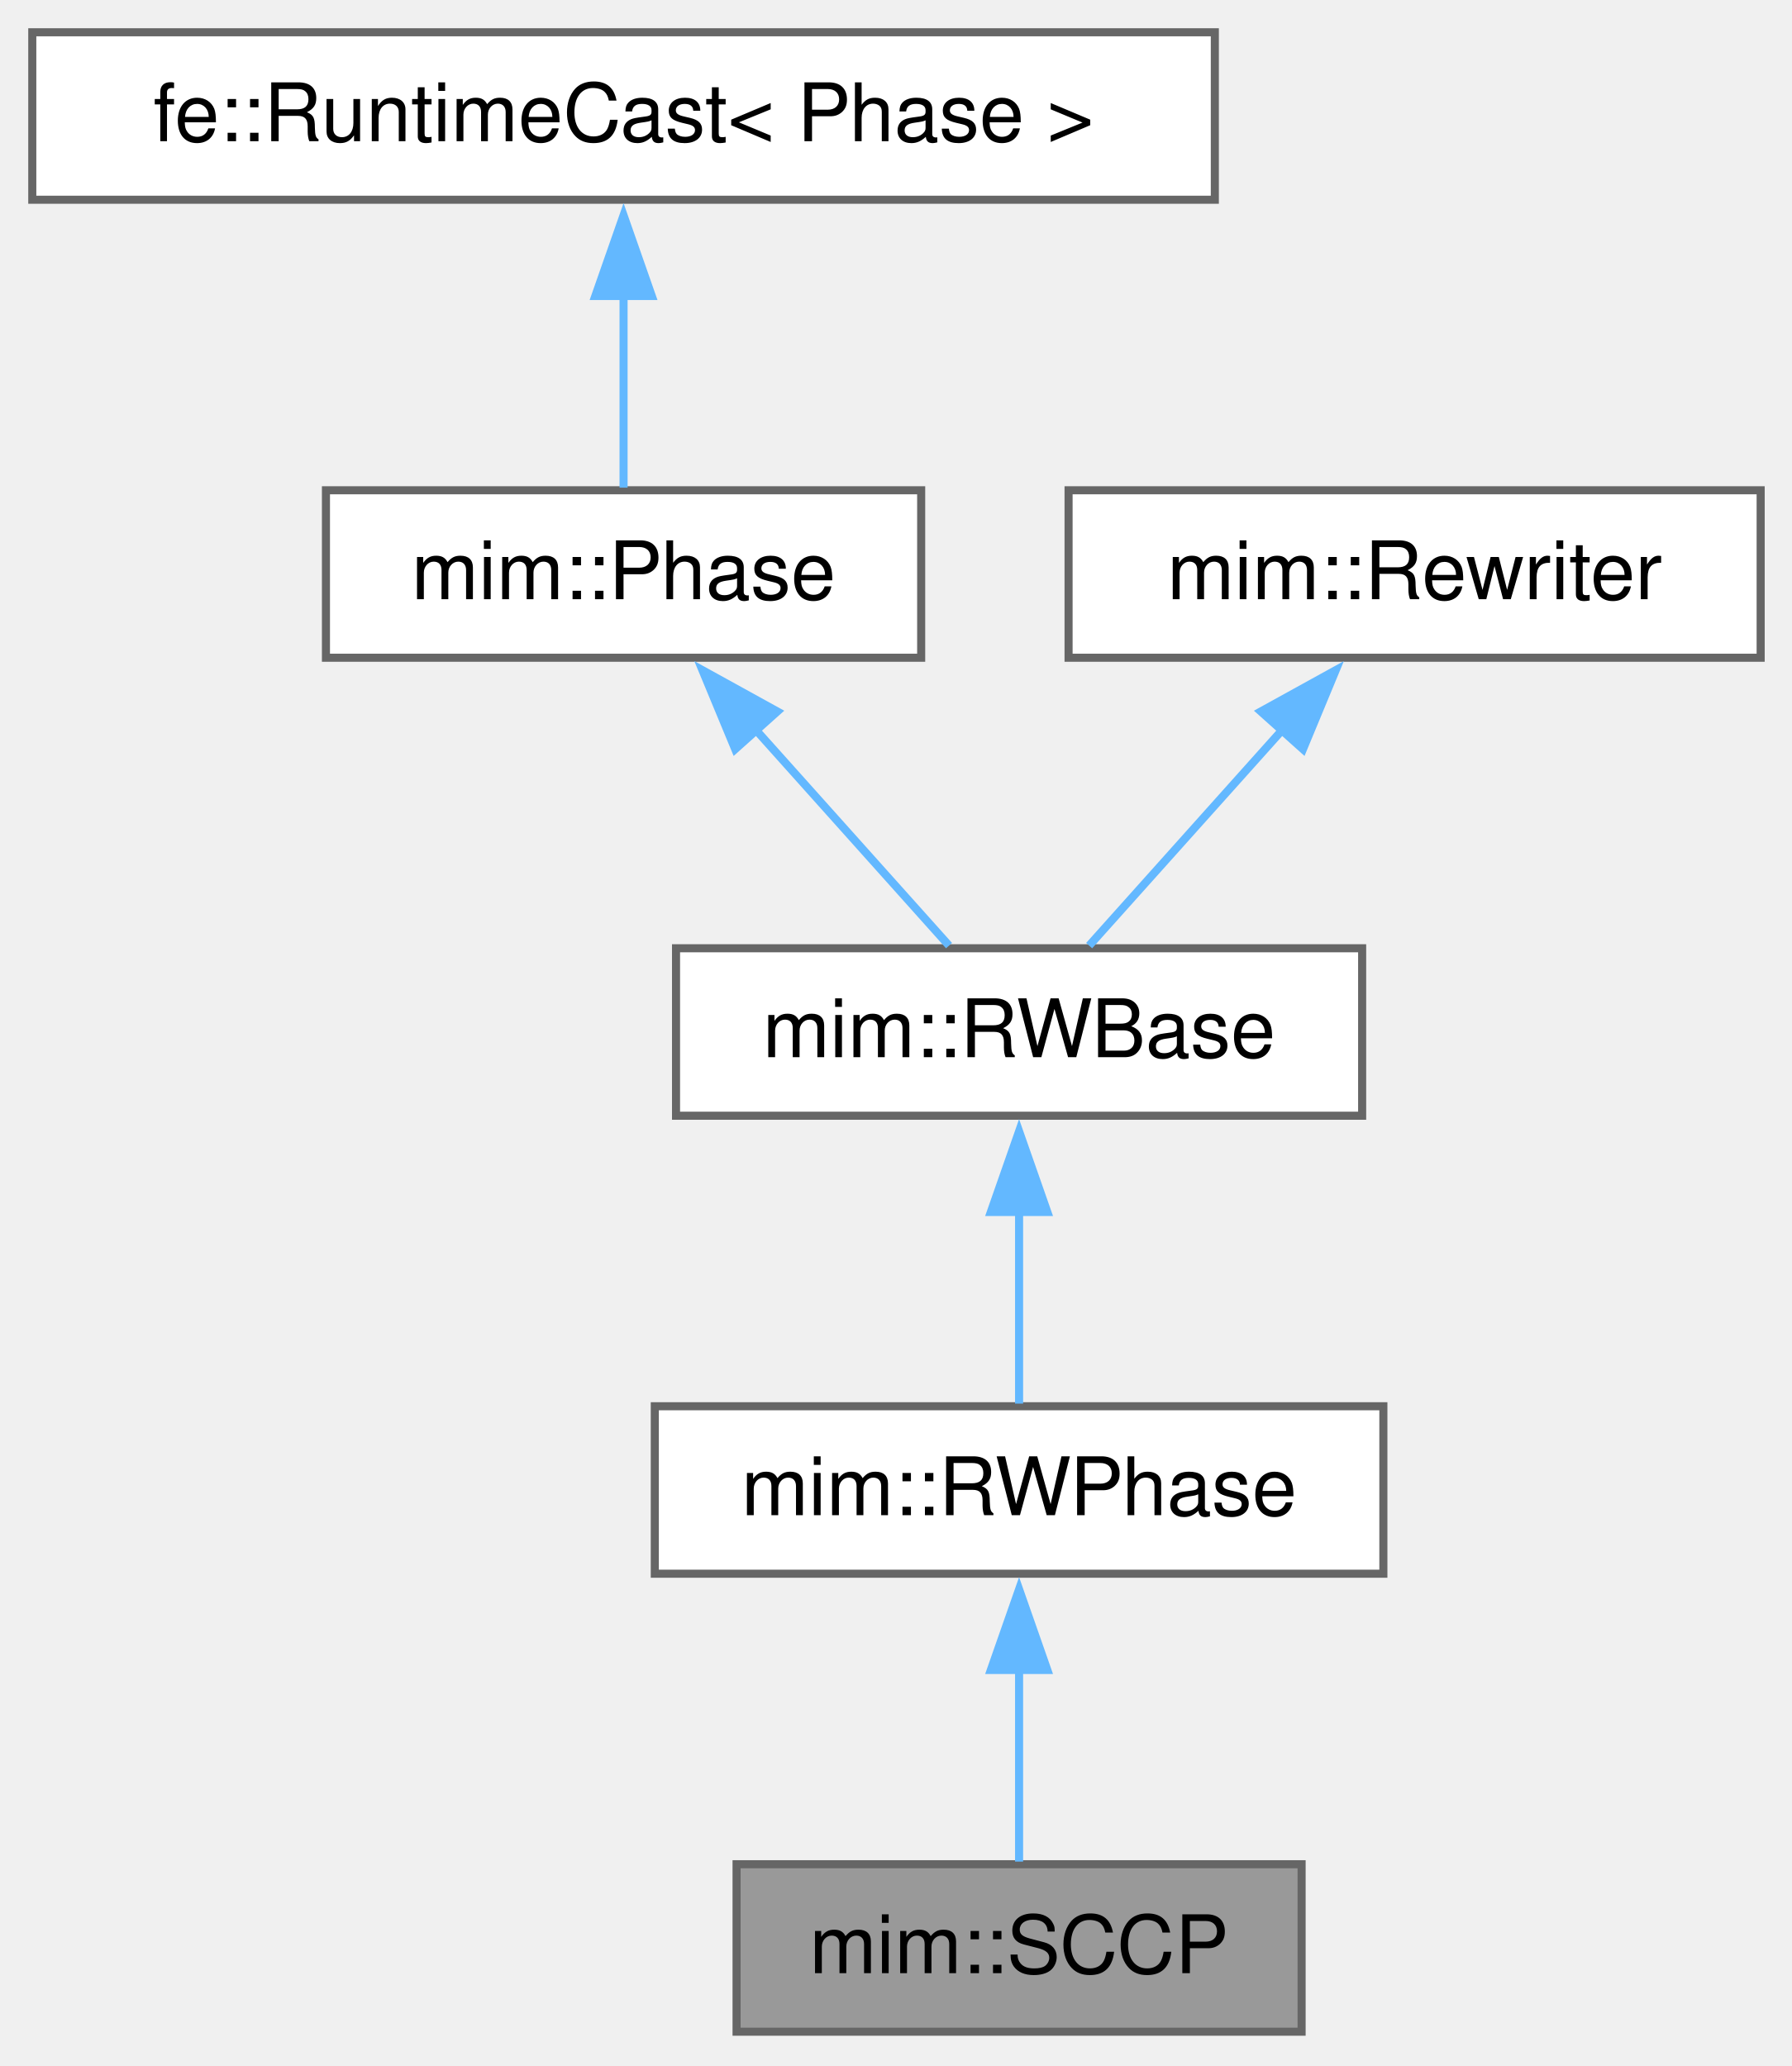
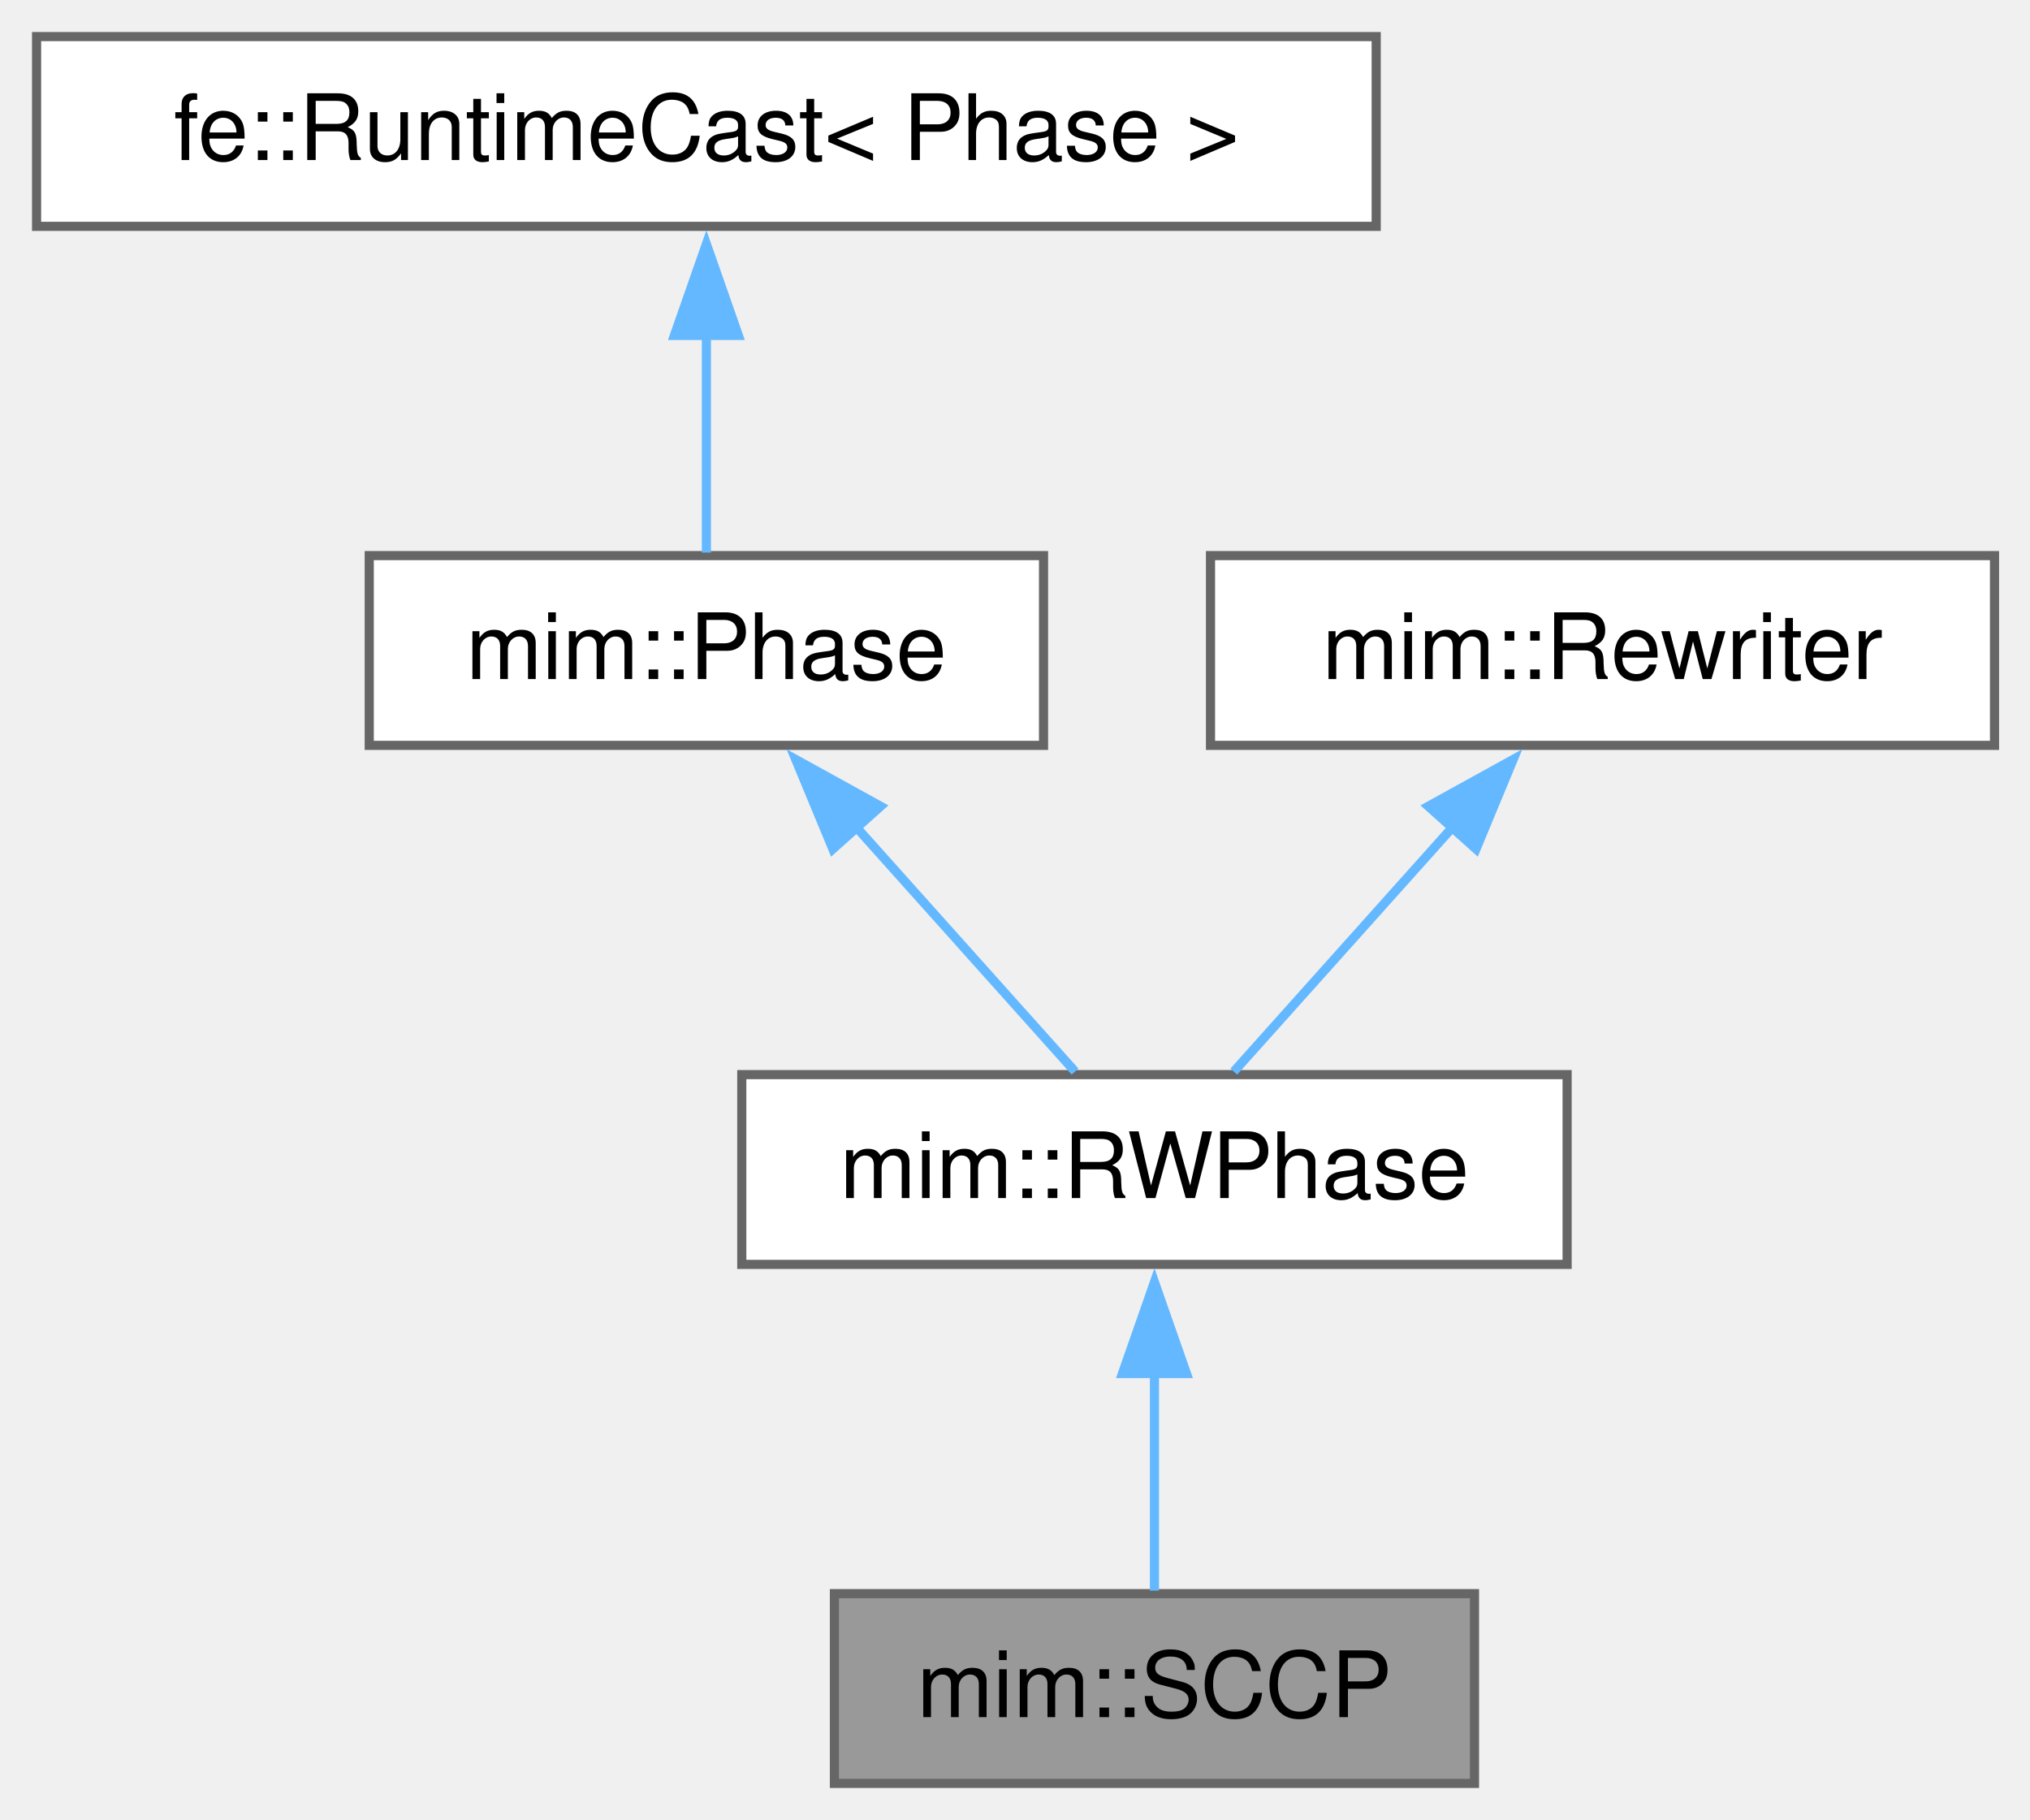
- <svg xmlns="http://www.w3.org/2000/svg" xmlns:xlink="http://www.w3.org/1999/xlink" width="222pt" height="256pt" viewBox="0.00 0.00 222.00 256.00">
-   <g id="page0,1_graph0" class="graph" transform="scale(1 1) rotate(0) translate(4 251.75)">
+ <svg xmlns="http://www.w3.org/2000/svg" xmlns:xlink="http://www.w3.org/1999/xlink" width="222pt" height="199pt" viewBox="0.00 0.00 222.00 199.00">
+   <g id="page0,1_graph0" class="graph" transform="scale(1 1) rotate(0) translate(4 195)">
    <g id="Node000001" class="node">
      <g id="a_Node000001">
        <a xlink:title="SCCP - Sparse Conditional Constant Propagation - but propagates arbitrary expressions.">
          <polygon fill="#999999" stroke="#666666" points="157.25,-20.75 87.25,-20.75 87.25,0 157.25,0 157.25,-20.75" />
          <text xml:space="preserve" text-anchor="middle" x="122.25" y="-7.25" font-family="Helvetica,sans-Serif" font-size="10.00">mim::SCCP</text>
        </a>
      </g>
    </g>
    <g id="Node000002" class="node">
      <g id="a_Node000002">
        <a xlink:href="classmim_1_1RWPhase.html" target="_top" xlink:title="Rebuilds old_world() into new_world() and then swaps them.">
          <polygon fill="white" stroke="#666666" points="167.38,-77.5 77.12,-77.5 77.12,-56.75 167.38,-56.75 167.38,-77.5" />
          <text xml:space="preserve" text-anchor="middle" x="122.25" y="-64" font-family="Helvetica,sans-Serif" font-size="10.00">mim::RWPhase</text>
        </a>
      </g>
    </g>
    <g id="edge1_Node000001_Node000002" class="edge">
      <g id="a_edge1_Node000001_Node000002">
        <a xlink:title=" ">
          <path fill="none" stroke="#63b8ff" d="M122.25,-44.88C122.25,-36.66 122.25,-27.68 122.25,-21.08" />
          <polygon fill="#63b8ff" stroke="#63b8ff" points="118.75,-44.82 122.25,-54.82 125.75,-44.82 118.75,-44.82" />
        </a>
      </g>
    </g>
    <g id="Node000003" class="node">
      <g id="a_Node000003">
-         <a xlink:href="classmim_1_1RWBase.html" target="_top" xlink:title="Common base of the two rewriting Phases: RWPhase rebuilds the World, InplaceRWPhase stays in it.">
-           <polygon fill="white" stroke="#666666" points="164.75,-134.25 79.75,-134.25 79.75,-113.5 164.75,-113.5 164.75,-134.25" />
-           <text xml:space="preserve" text-anchor="middle" x="122.25" y="-120.75" font-family="Helvetica,sans-Serif" font-size="10.00">mim::RWBase</text>
+         <a xlink:href="classmim_1_1Phase.html" target="_top" xlink:title="A Phase performs one self-contained task over the whole World.">
+           <polygon fill="white" stroke="#666666" points="110.12,-134.25 36.38,-134.25 36.38,-113.5 110.12,-113.5 110.12,-134.25" />
+           <text xml:space="preserve" text-anchor="middle" x="73.25" y="-120.75" font-family="Helvetica,sans-Serif" font-size="10.00">mim::Phase</text>
        </a>
      </g>
    </g>
    <g id="edge2_Node000002_Node000003" class="edge">
      <g id="a_edge2_Node000002_Node000003">
        <a xlink:title=" ">
-           <path fill="none" stroke="#63b8ff" d="M122.25,-101.63C122.25,-93.41 122.25,-84.43 122.25,-77.83" />
-           <polygon fill="#63b8ff" stroke="#63b8ff" points="118.75,-101.57 122.25,-111.57 125.75,-101.57 118.75,-101.57" />
+           <path fill="none" stroke="#63b8ff" d="M89.45,-104.77C97.5,-95.78 106.9,-85.28 113.57,-77.83" />
+           <polygon fill="#63b8ff" stroke="#63b8ff" points="87.08,-102.17 83.02,-111.96 92.3,-106.84 87.08,-102.17" />
        </a>
      </g>
    </g>
    <g id="Node000004" class="node">
      <g id="a_Node000004">
-         <a xlink:href="classmim_1_1Phase.html" target="_top" xlink:title="A Phase performs one self-contained task over the whole World.">
-           <polygon fill="white" stroke="#666666" points="110.12,-191 36.38,-191 36.38,-170.25 110.12,-170.25 110.12,-191" />
-           <text xml:space="preserve" text-anchor="middle" x="73.25" y="-177.5" font-family="Helvetica,sans-Serif" font-size="10.00">mim::Phase</text>
+         <a xlink:title=" ">
+           <polygon fill="white" stroke="#666666" points="146.5,-191 0,-191 0,-170.25 146.5,-170.25 146.5,-191" />
+           <text xml:space="preserve" text-anchor="middle" x="73.25" y="-177.5" font-family="Helvetica,sans-Serif" font-size="10.00">fe::RuntimeCast&lt; Phase &gt;</text>
        </a>
      </g>
    </g>
    <g id="edge3_Node000003_Node000004" class="edge">
      <g id="a_edge3_Node000003_Node000004">
        <a xlink:title=" ">
-           <path fill="none" stroke="#63b8ff" d="M89.45,-161.52C97.5,-152.53 106.9,-142.03 113.57,-134.58" />
-           <polygon fill="#63b8ff" stroke="#63b8ff" points="87.08,-158.92 83.02,-168.71 92.3,-163.59 87.08,-158.92" />
+           <path fill="none" stroke="#63b8ff" d="M73.25,-158.38C73.25,-150.16 73.25,-141.18 73.25,-134.58" />
+           <polygon fill="#63b8ff" stroke="#63b8ff" points="69.75,-158.32 73.25,-168.32 76.75,-158.32 69.75,-158.32" />
        </a>
      </g>
    </g>
    <g id="Node000005" class="node">
      <g id="a_Node000005">
-         <a xlink:title=" ">
-           <polygon fill="white" stroke="#666666" points="146.5,-247.75 0,-247.75 0,-227 146.5,-227 146.5,-247.75" />
-           <text xml:space="preserve" text-anchor="middle" x="73.25" y="-234.25" font-family="Helvetica,sans-Serif" font-size="10.00">fe::RuntimeCast&lt; Phase &gt;</text>
+         <a xlink:href="classmim_1_1Rewriter.html" target="_top" xlink:title="Recurseivly rebuilds part of a program into the provided World w.r.t. Rewriter::map.">
+           <polygon fill="white" stroke="#666666" points="214.12,-134.25 128.38,-134.25 128.38,-113.5 214.12,-113.5 214.12,-134.25" />
+           <text xml:space="preserve" text-anchor="middle" x="171.25" y="-120.75" font-family="Helvetica,sans-Serif" font-size="10.00">mim::Rewriter</text>
        </a>
      </g>
    </g>
-     <g id="edge4_Node000004_Node000005" class="edge">
-       <g id="a_edge4_Node000004_Node000005">
+     <g id="edge4_Node000002_Node000005" class="edge">
+       <g id="a_edge4_Node000002_Node000005">
        <a xlink:title=" ">
-           <path fill="none" stroke="#63b8ff" d="M73.25,-215.13C73.25,-206.91 73.25,-197.93 73.25,-191.33" />
-           <polygon fill="#63b8ff" stroke="#63b8ff" points="69.75,-215.07 73.25,-225.07 76.75,-215.07 69.75,-215.07" />
-         </a>
-       </g>
-     </g>
-     <g id="Node000006" class="node">
-       <g id="a_Node000006">
-         <a xlink:href="classmim_1_1Rewriter.html" target="_top" xlink:title="Recurseivly rebuilds part of a program into the provided World w.r.t. Rewriter::map.">
-           <polygon fill="white" stroke="#666666" points="214.12,-191 128.38,-191 128.38,-170.25 214.12,-170.25 214.12,-191" />
-           <text xml:space="preserve" text-anchor="middle" x="171.25" y="-177.5" font-family="Helvetica,sans-Serif" font-size="10.00">mim::Rewriter</text>
-         </a>
-       </g>
-     </g>
-     <g id="edge5_Node000003_Node000006" class="edge">
-       <g id="a_edge5_Node000003_Node000006">
-         <a xlink:title=" ">
-           <path fill="none" stroke="#63b8ff" d="M155.05,-161.52C147,-152.53 137.6,-142.03 130.93,-134.58" />
-           <polygon fill="#63b8ff" stroke="#63b8ff" points="152.2,-163.59 161.48,-168.71 157.42,-158.92 152.2,-163.59" />
+           <path fill="none" stroke="#63b8ff" d="M155.05,-104.77C147,-95.78 137.6,-85.28 130.93,-77.83" />
+           <polygon fill="#63b8ff" stroke="#63b8ff" points="152.2,-106.84 161.48,-111.96 157.42,-102.17 152.2,-106.84" />
        </a>
      </g>
    </g>
  </g>
</svg>
